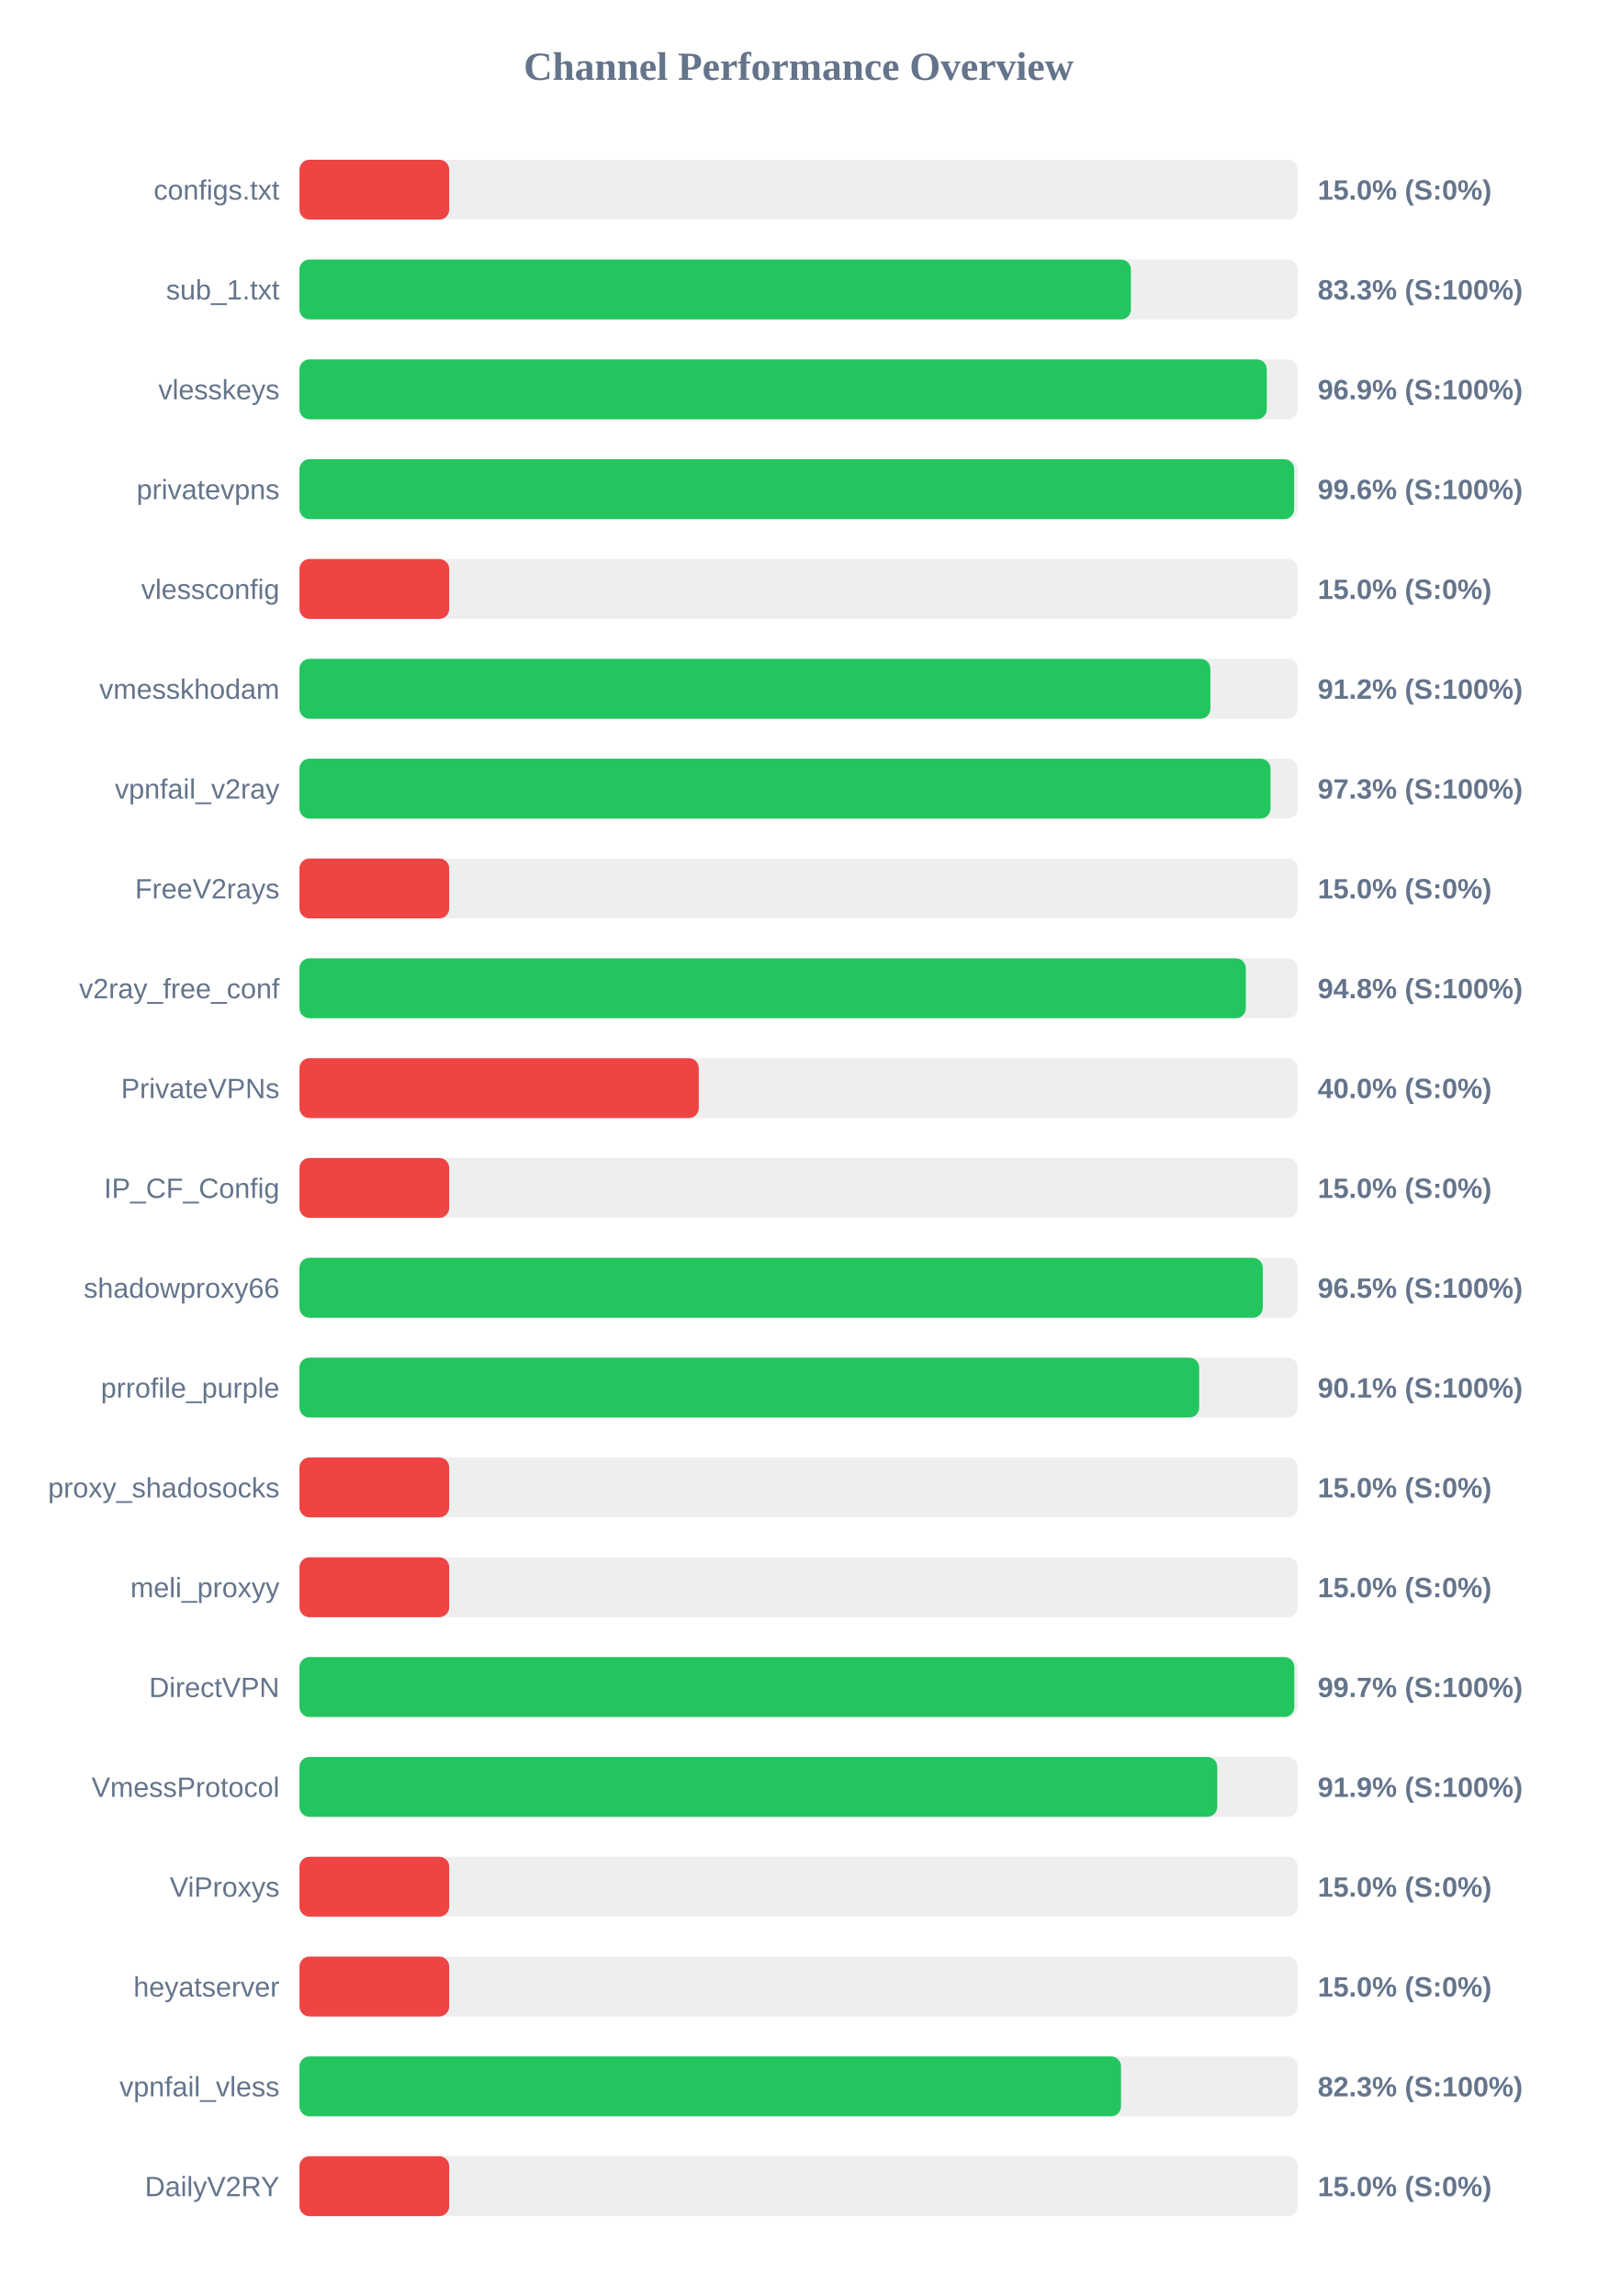
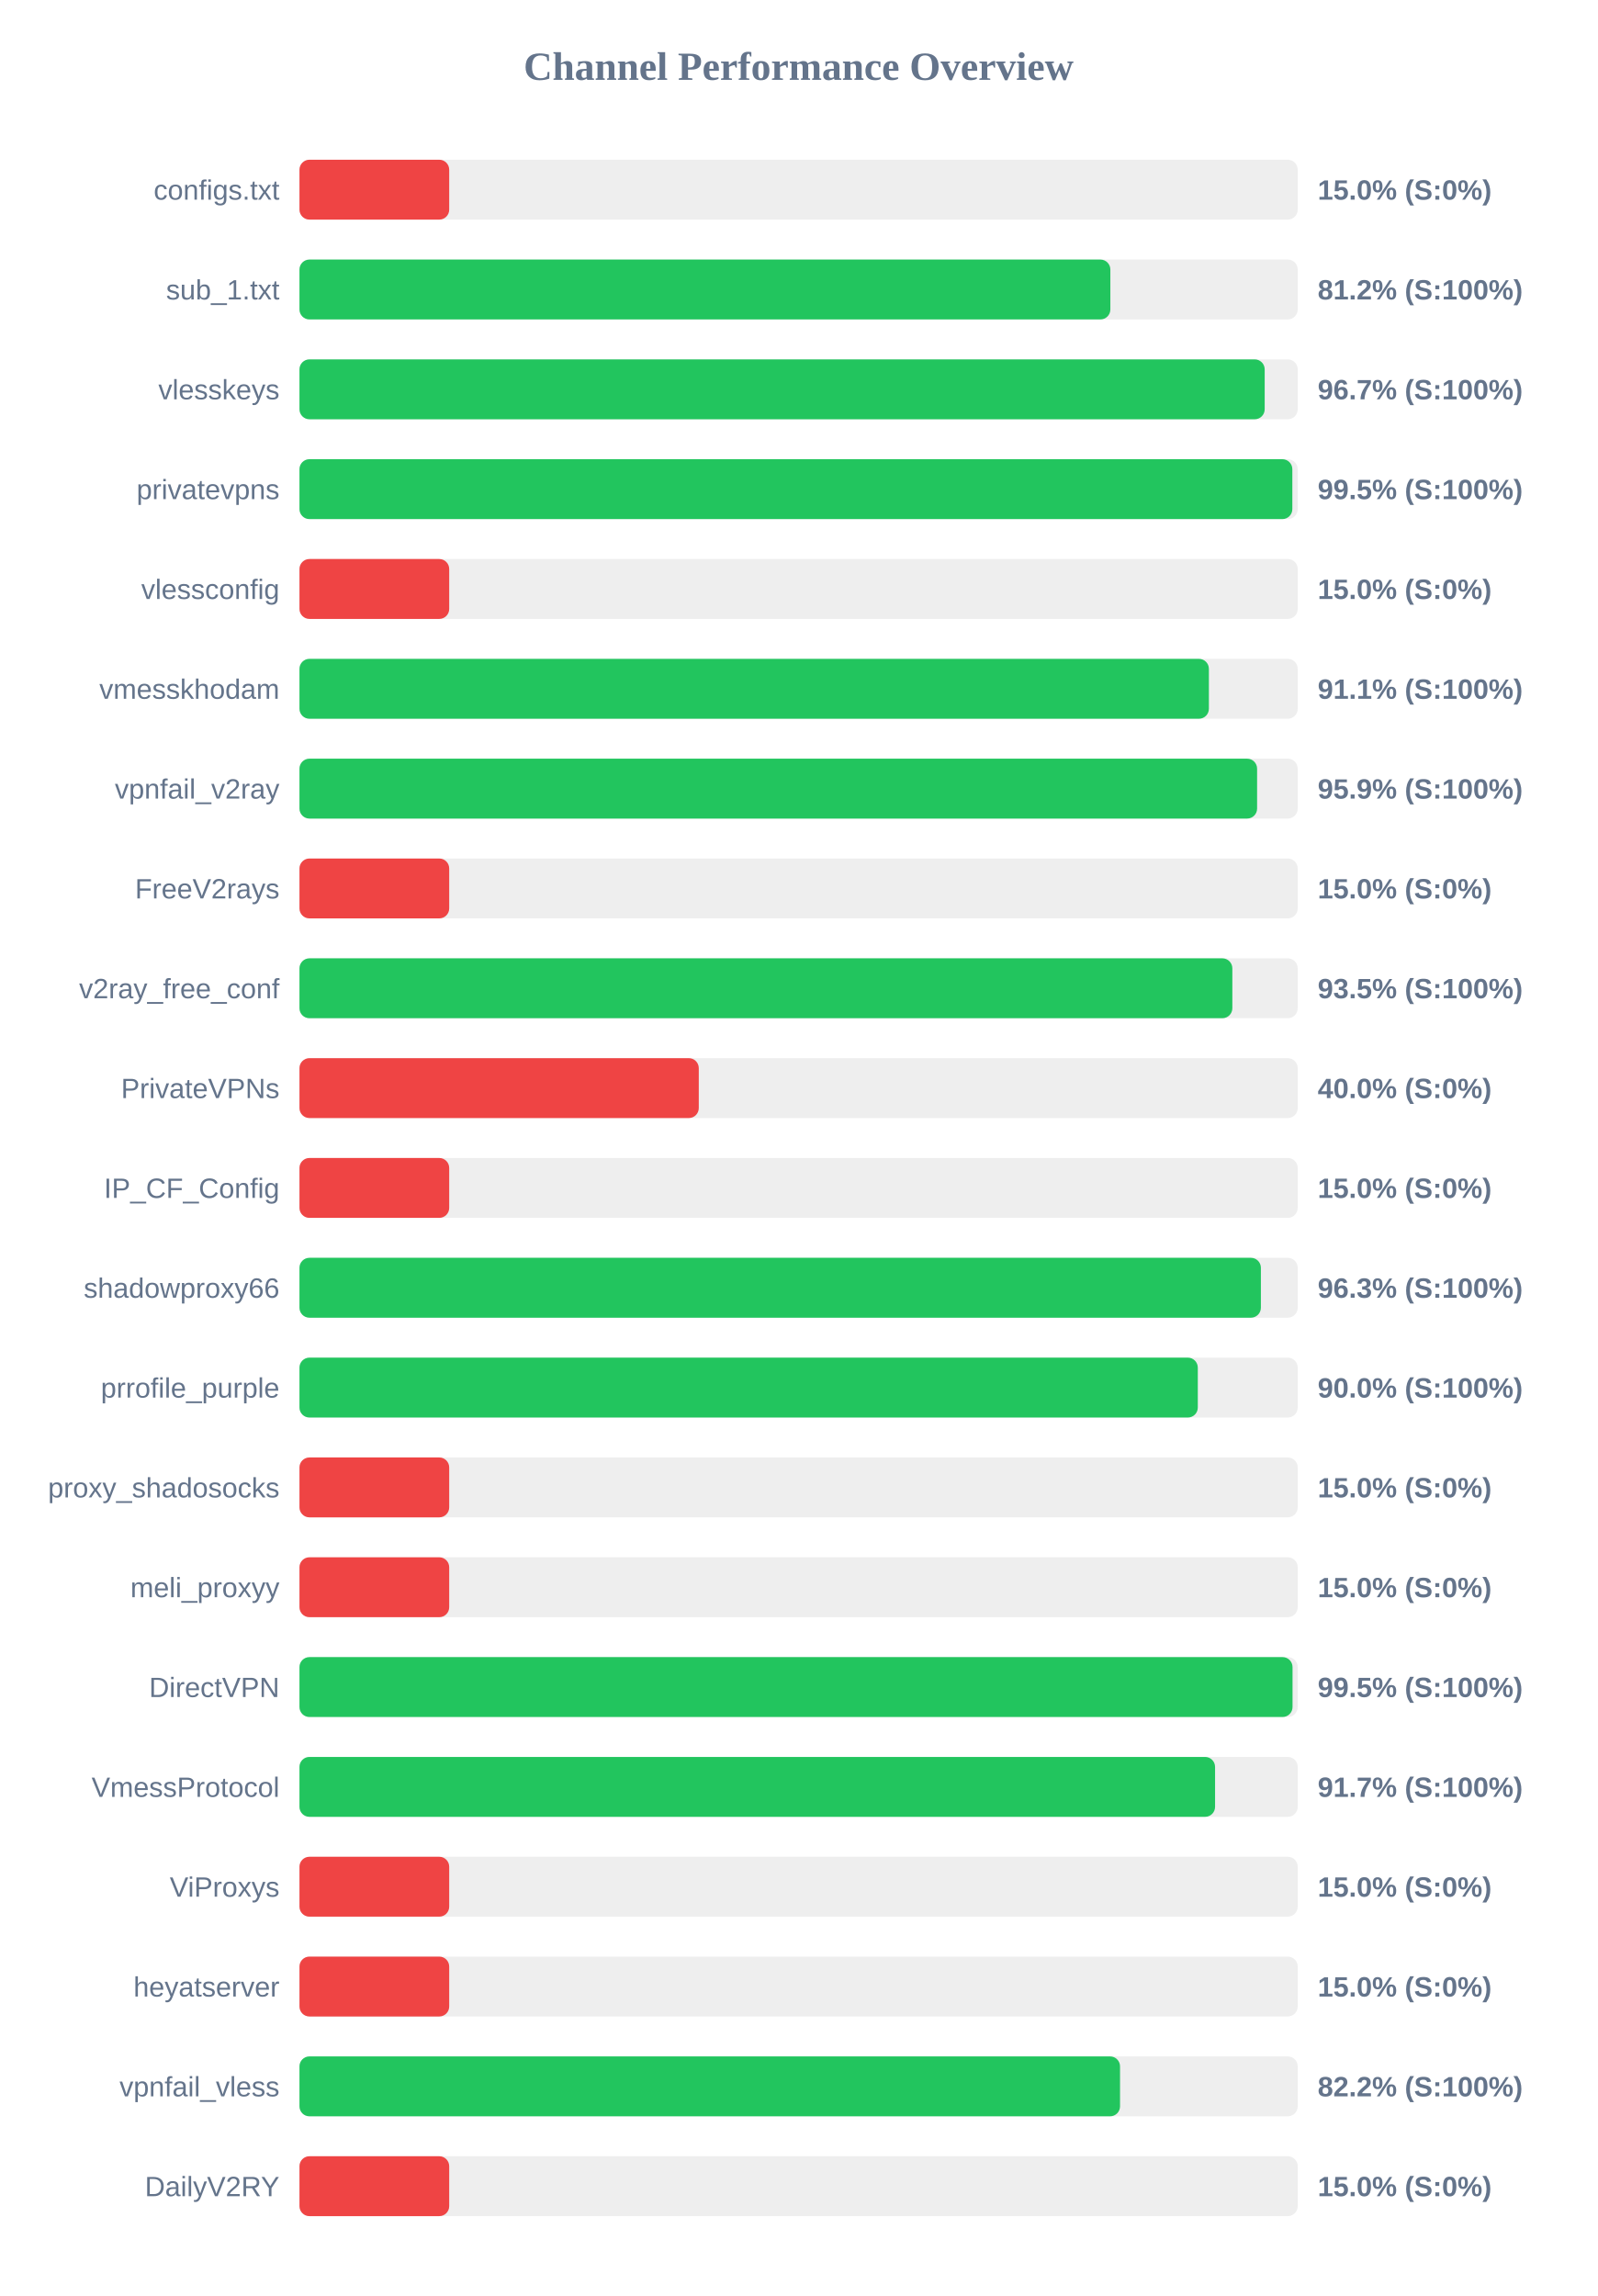
<svg xmlns="http://www.w3.org/2000/svg" width="800" height="1150" version="1.1">
  <style>
        .row { font: 14px Arial; fill: #64748b; }
        .score { font: bold 14px Arial; fill: #64748b; }
    </style>
  <text x="400" y="40" text-anchor="middle" font-size="20px" font-weight="bold" fill="#64748b">Channel Performance Overview</text>
  <rect x="150" y="80" width="500" height="30" fill="#eee" rx="5" />
  <rect x="150" y="80" width="75.0" height="30" fill="#ef4444" rx="5" />
  <text x="140" y="100" text-anchor="end" class="row">configs.txt</text>
  <text x="660" y="100" text-anchor="start" class="score">15.0% (S:0%)</text>
  <rect x="150" y="130" width="500" height="30" fill="#eee" rx="5" />
-   <rect x="150" y="130" width="416.45" height="30" fill="#22c55e" rx="5" />
+   <rect x="150" y="130" width="406.15" height="30" fill="#22c55e" rx="5" />
  <text x="140" y="150" text-anchor="end" class="row">sub_1.txt</text>
-   <text x="660" y="150" text-anchor="start" class="score">83.3% (S:100%)</text>
+   <text x="660" y="150" text-anchor="start" class="score">81.2% (S:100%)</text>
  <rect x="150" y="180" width="500" height="30" fill="#eee" rx="5" />
-   <rect x="150" y="180" width="484.5" height="30" fill="#22c55e" rx="5" />
+   <rect x="150" y="180" width="483.45" height="30" fill="#22c55e" rx="5" />
  <text x="140" y="200" text-anchor="end" class="row">vlesskeys</text>
-   <text x="660" y="200" text-anchor="start" class="score">96.9% (S:100%)</text>
+   <text x="660" y="200" text-anchor="start" class="score">96.7% (S:100%)</text>
  <rect x="150" y="230" width="500" height="30" fill="#eee" rx="5" />
-   <rect x="150" y="230" width="498.2" height="30" fill="#22c55e" rx="5" />
+   <rect x="150" y="230" width="497.3" height="30" fill="#22c55e" rx="5" />
  <text x="140" y="250" text-anchor="end" class="row">privatevpns</text>
-   <text x="660" y="250" text-anchor="start" class="score">99.6% (S:100%)</text>
+   <text x="660" y="250" text-anchor="start" class="score">99.5% (S:100%)</text>
  <rect x="150" y="280" width="500" height="30" fill="#eee" rx="5" />
  <rect x="150" y="280" width="75.0" height="30" fill="#ef4444" rx="5" />
  <text x="140" y="300" text-anchor="end" class="row">vlessconfig</text>
  <text x="660" y="300" text-anchor="start" class="score">15.0% (S:0%)</text>
  <rect x="150" y="330" width="500" height="30" fill="#eee" rx="5" />
-   <rect x="150" y="330" width="456.25" height="30" fill="#22c55e" rx="5" />
+   <rect x="150" y="330" width="455.5" height="30" fill="#22c55e" rx="5" />
  <text x="140" y="350" text-anchor="end" class="row">vmesskhodam</text>
-   <text x="660" y="350" text-anchor="start" class="score">91.2% (S:100%)</text>
+   <text x="660" y="350" text-anchor="start" class="score">91.1% (S:100%)</text>
  <rect x="150" y="380" width="500" height="30" fill="#eee" rx="5" />
-   <rect x="150" y="380" width="486.35" height="30" fill="#22c55e" rx="5" />
+   <rect x="150" y="380" width="479.65" height="30" fill="#22c55e" rx="5" />
  <text x="140" y="400" text-anchor="end" class="row">vpnfail_v2ray</text>
-   <text x="660" y="400" text-anchor="start" class="score">97.3% (S:100%)</text>
+   <text x="660" y="400" text-anchor="start" class="score">95.9% (S:100%)</text>
  <rect x="150" y="430" width="500" height="30" fill="#eee" rx="5" />
  <rect x="150" y="430" width="75.0" height="30" fill="#ef4444" rx="5" />
  <text x="140" y="450" text-anchor="end" class="row">FreeV2rays</text>
  <text x="660" y="450" text-anchor="start" class="score">15.0% (S:0%)</text>
  <rect x="150" y="480" width="500" height="30" fill="#eee" rx="5" />
-   <rect x="150" y="480" width="474.0" height="30" fill="#22c55e" rx="5" />
+   <rect x="150" y="480" width="467.25" height="30" fill="#22c55e" rx="5" />
  <text x="140" y="500" text-anchor="end" class="row">v2ray_free_conf</text>
-   <text x="660" y="500" text-anchor="start" class="score">94.8% (S:100%)</text>
+   <text x="660" y="500" text-anchor="start" class="score">93.5% (S:100%)</text>
  <rect x="150" y="530" width="500" height="30" fill="#eee" rx="5" />
  <rect x="150" y="530" width="200.0" height="30" fill="#ef4444" rx="5" />
  <text x="140" y="550" text-anchor="end" class="row">PrivateVPNs</text>
  <text x="660" y="550" text-anchor="start" class="score">40.0% (S:0%)</text>
  <rect x="150" y="580" width="500" height="30" fill="#eee" rx="5" />
  <rect x="150" y="580" width="75.0" height="30" fill="#ef4444" rx="5" />
  <text x="140" y="600" text-anchor="end" class="row">IP_CF_Config</text>
  <text x="660" y="600" text-anchor="start" class="score">15.0% (S:0%)</text>
  <rect x="150" y="630" width="500" height="30" fill="#eee" rx="5" />
-   <rect x="150" y="630" width="482.5" height="30" fill="#22c55e" rx="5" />
+   <rect x="150" y="630" width="481.55" height="30" fill="#22c55e" rx="5" />
  <text x="140" y="650" text-anchor="end" class="row">shadowproxy66</text>
-   <text x="660" y="650" text-anchor="start" class="score">96.5% (S:100%)</text>
+   <text x="660" y="650" text-anchor="start" class="score">96.3% (S:100%)</text>
  <rect x="150" y="680" width="500" height="30" fill="#eee" rx="5" />
-   <rect x="150" y="680" width="450.65" height="30" fill="#22c55e" rx="5" />
+   <rect x="150" y="680" width="449.95" height="30" fill="#22c55e" rx="5" />
  <text x="140" y="700" text-anchor="end" class="row">prrofile_purple</text>
-   <text x="660" y="700" text-anchor="start" class="score">90.1% (S:100%)</text>
+   <text x="660" y="700" text-anchor="start" class="score">90.0% (S:100%)</text>
  <rect x="150" y="730" width="500" height="30" fill="#eee" rx="5" />
  <rect x="150" y="730" width="75.0" height="30" fill="#ef4444" rx="5" />
  <text x="140" y="750" text-anchor="end" class="row">proxy_shadosocks</text>
  <text x="660" y="750" text-anchor="start" class="score">15.0% (S:0%)</text>
  <rect x="150" y="780" width="500" height="30" fill="#eee" rx="5" />
  <rect x="150" y="780" width="75.0" height="30" fill="#ef4444" rx="5" />
  <text x="140" y="800" text-anchor="end" class="row">meli_proxyy</text>
  <text x="660" y="800" text-anchor="start" class="score">15.0% (S:0%)</text>
  <rect x="150" y="830" width="500" height="30" fill="#eee" rx="5" />
-   <rect x="150" y="830" width="498.3" height="30" fill="#22c55e" rx="5" />
+   <rect x="150" y="830" width="497.4" height="30" fill="#22c55e" rx="5" />
  <text x="140" y="850" text-anchor="end" class="row">DirectVPN</text>
-   <text x="660" y="850" text-anchor="start" class="score">99.7% (S:100%)</text>
+   <text x="660" y="850" text-anchor="start" class="score">99.5% (S:100%)</text>
  <rect x="150" y="880" width="500" height="30" fill="#eee" rx="5" />
-   <rect x="150" y="880" width="459.7" height="30" fill="#22c55e" rx="5" />
+   <rect x="150" y="880" width="458.6" height="30" fill="#22c55e" rx="5" />
  <text x="140" y="900" text-anchor="end" class="row">VmessProtocol</text>
-   <text x="660" y="900" text-anchor="start" class="score">91.9% (S:100%)</text>
+   <text x="660" y="900" text-anchor="start" class="score">91.7% (S:100%)</text>
  <rect x="150" y="930" width="500" height="30" fill="#eee" rx="5" />
  <rect x="150" y="930" width="75.0" height="30" fill="#ef4444" rx="5" />
  <text x="140" y="950" text-anchor="end" class="row">ViProxys</text>
  <text x="660" y="950" text-anchor="start" class="score">15.0% (S:0%)</text>
  <rect x="150" y="980" width="500" height="30" fill="#eee" rx="5" />
  <rect x="150" y="980" width="75.0" height="30" fill="#ef4444" rx="5" />
  <text x="140" y="1000" text-anchor="end" class="row">heyatserver</text>
  <text x="660" y="1000" text-anchor="start" class="score">15.0% (S:0%)</text>
  <rect x="150" y="1030" width="500" height="30" fill="#eee" rx="5" />
-   <rect x="150" y="1030" width="411.5" height="30" fill="#22c55e" rx="5" />
+   <rect x="150" y="1030" width="411.0" height="30" fill="#22c55e" rx="5" />
  <text x="140" y="1050" text-anchor="end" class="row">vpnfail_vless</text>
-   <text x="660" y="1050" text-anchor="start" class="score">82.3% (S:100%)</text>
+   <text x="660" y="1050" text-anchor="start" class="score">82.2% (S:100%)</text>
  <rect x="150" y="1080" width="500" height="30" fill="#eee" rx="5" />
  <rect x="150" y="1080" width="75.0" height="30" fill="#ef4444" rx="5" />
  <text x="140" y="1100" text-anchor="end" class="row">DailyV2RY</text>
  <text x="660" y="1100" text-anchor="start" class="score">15.0% (S:0%)</text>
</svg>
